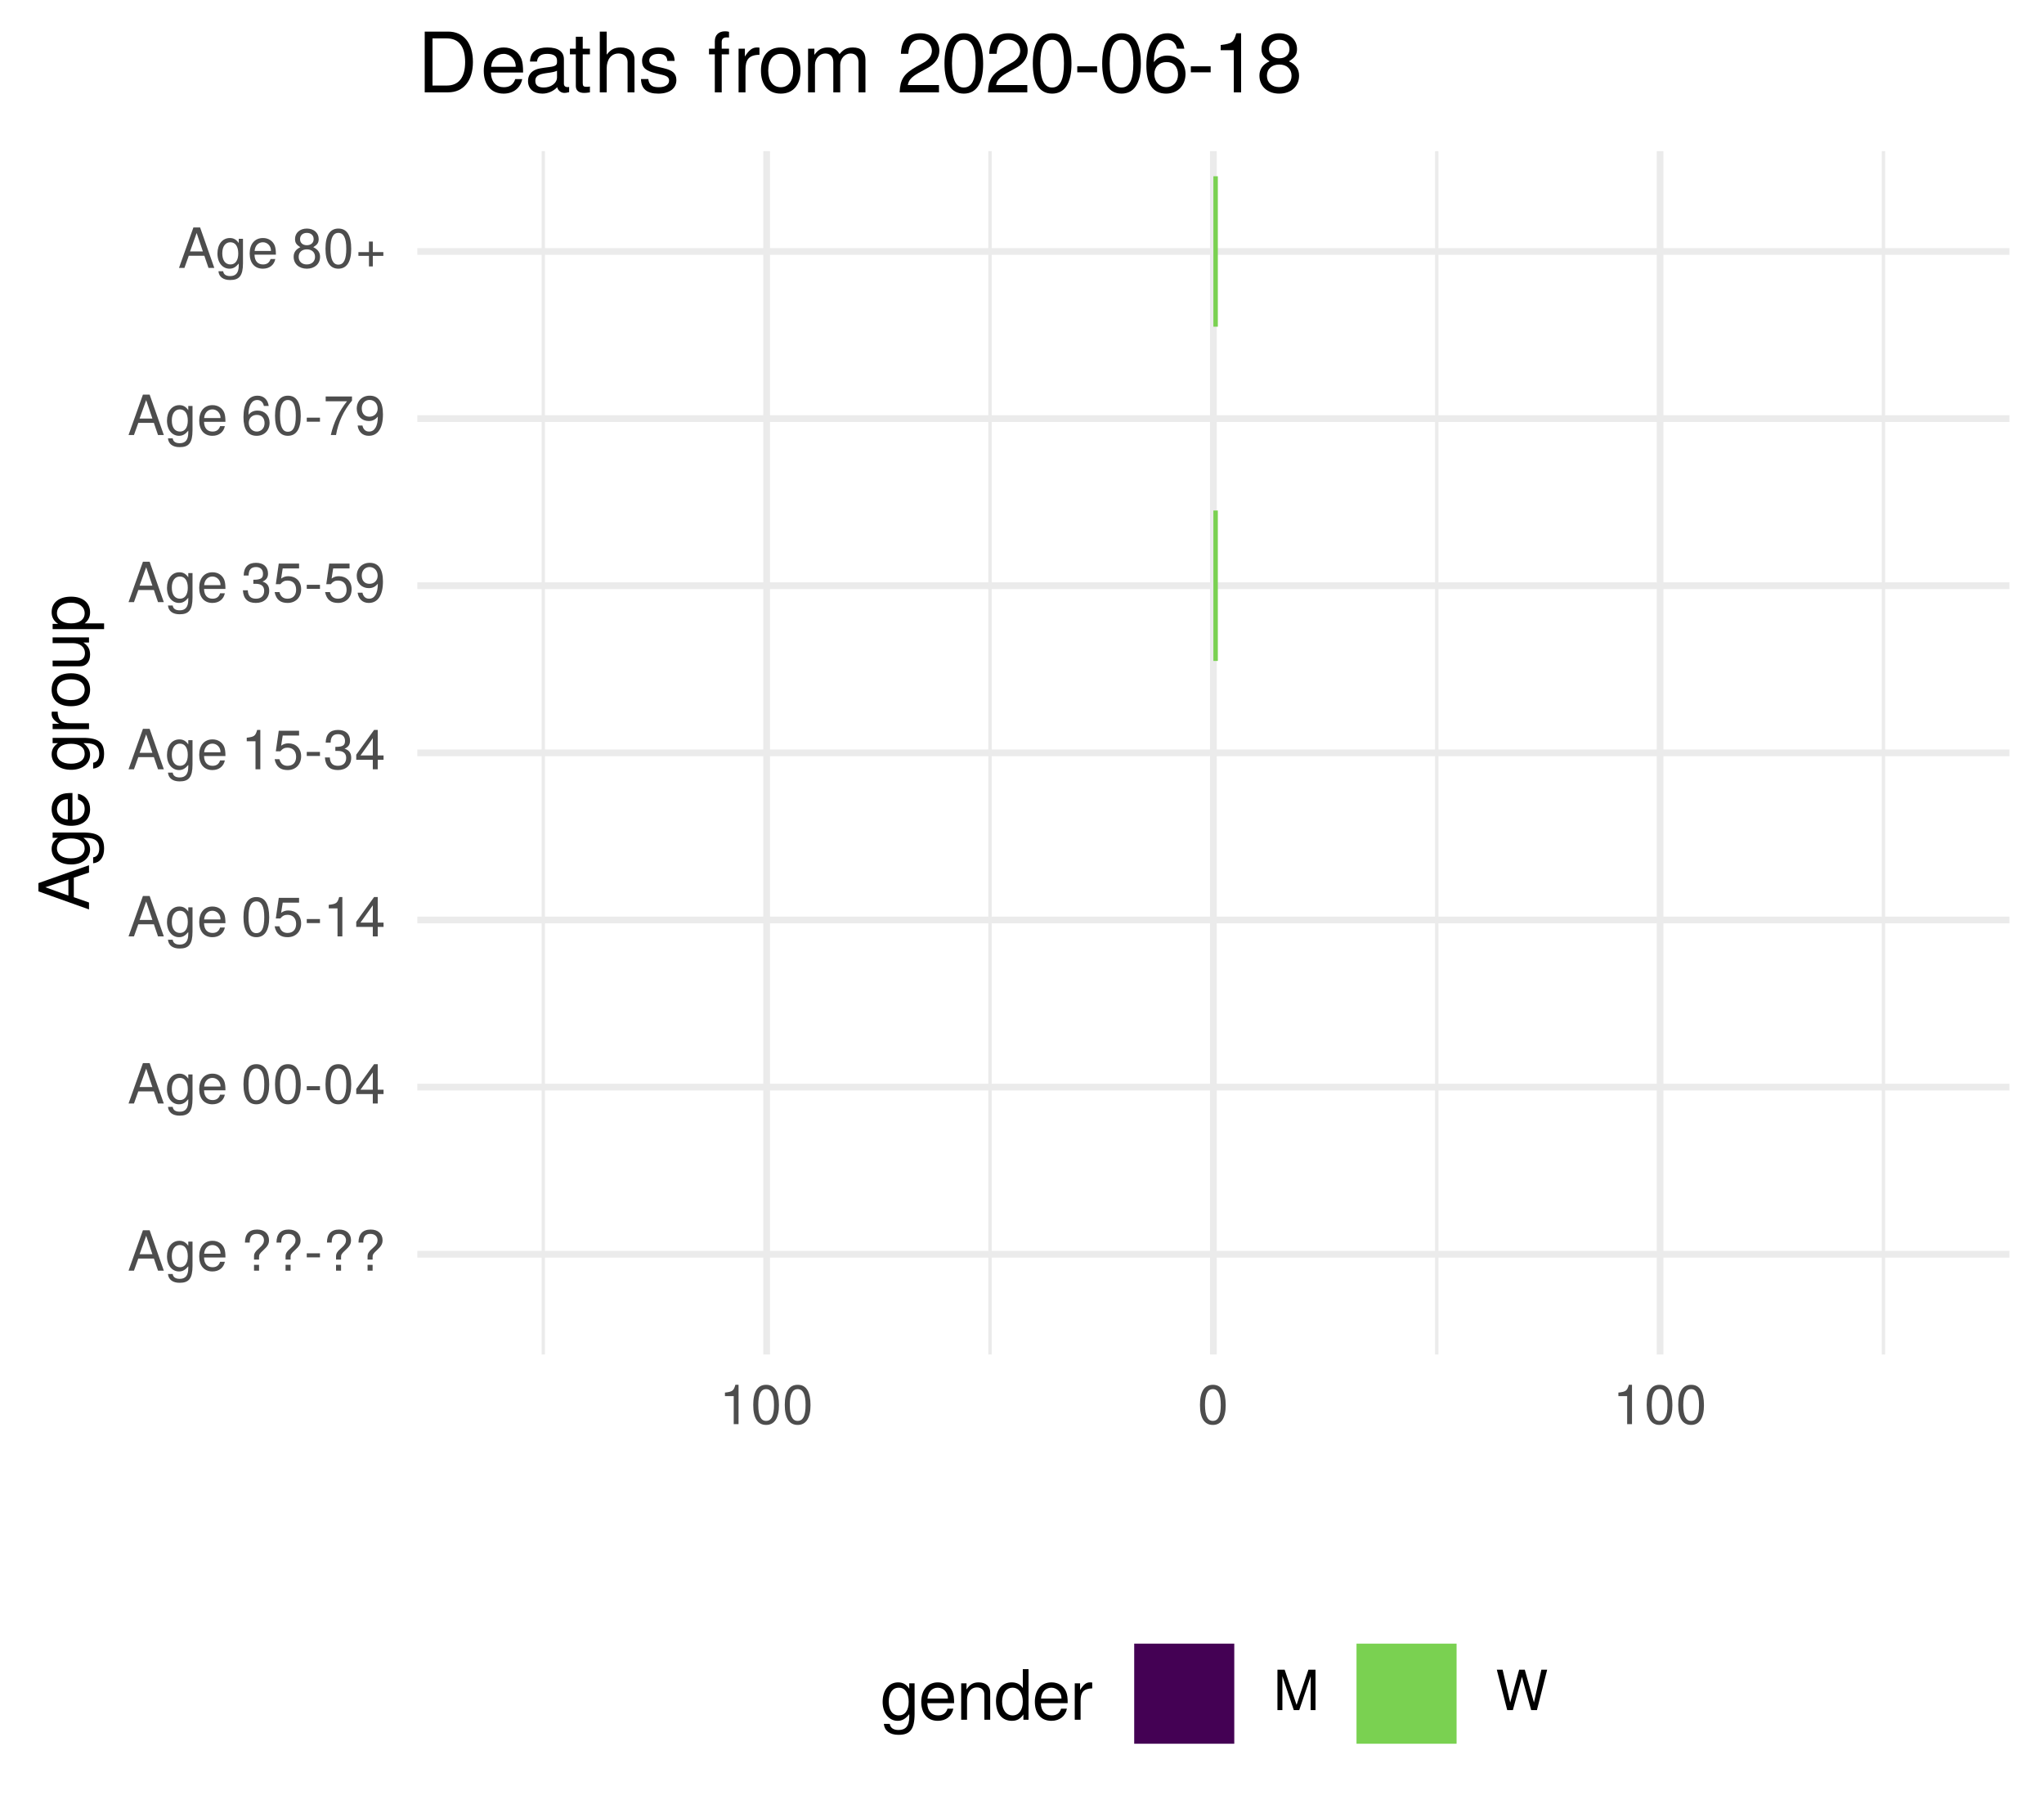
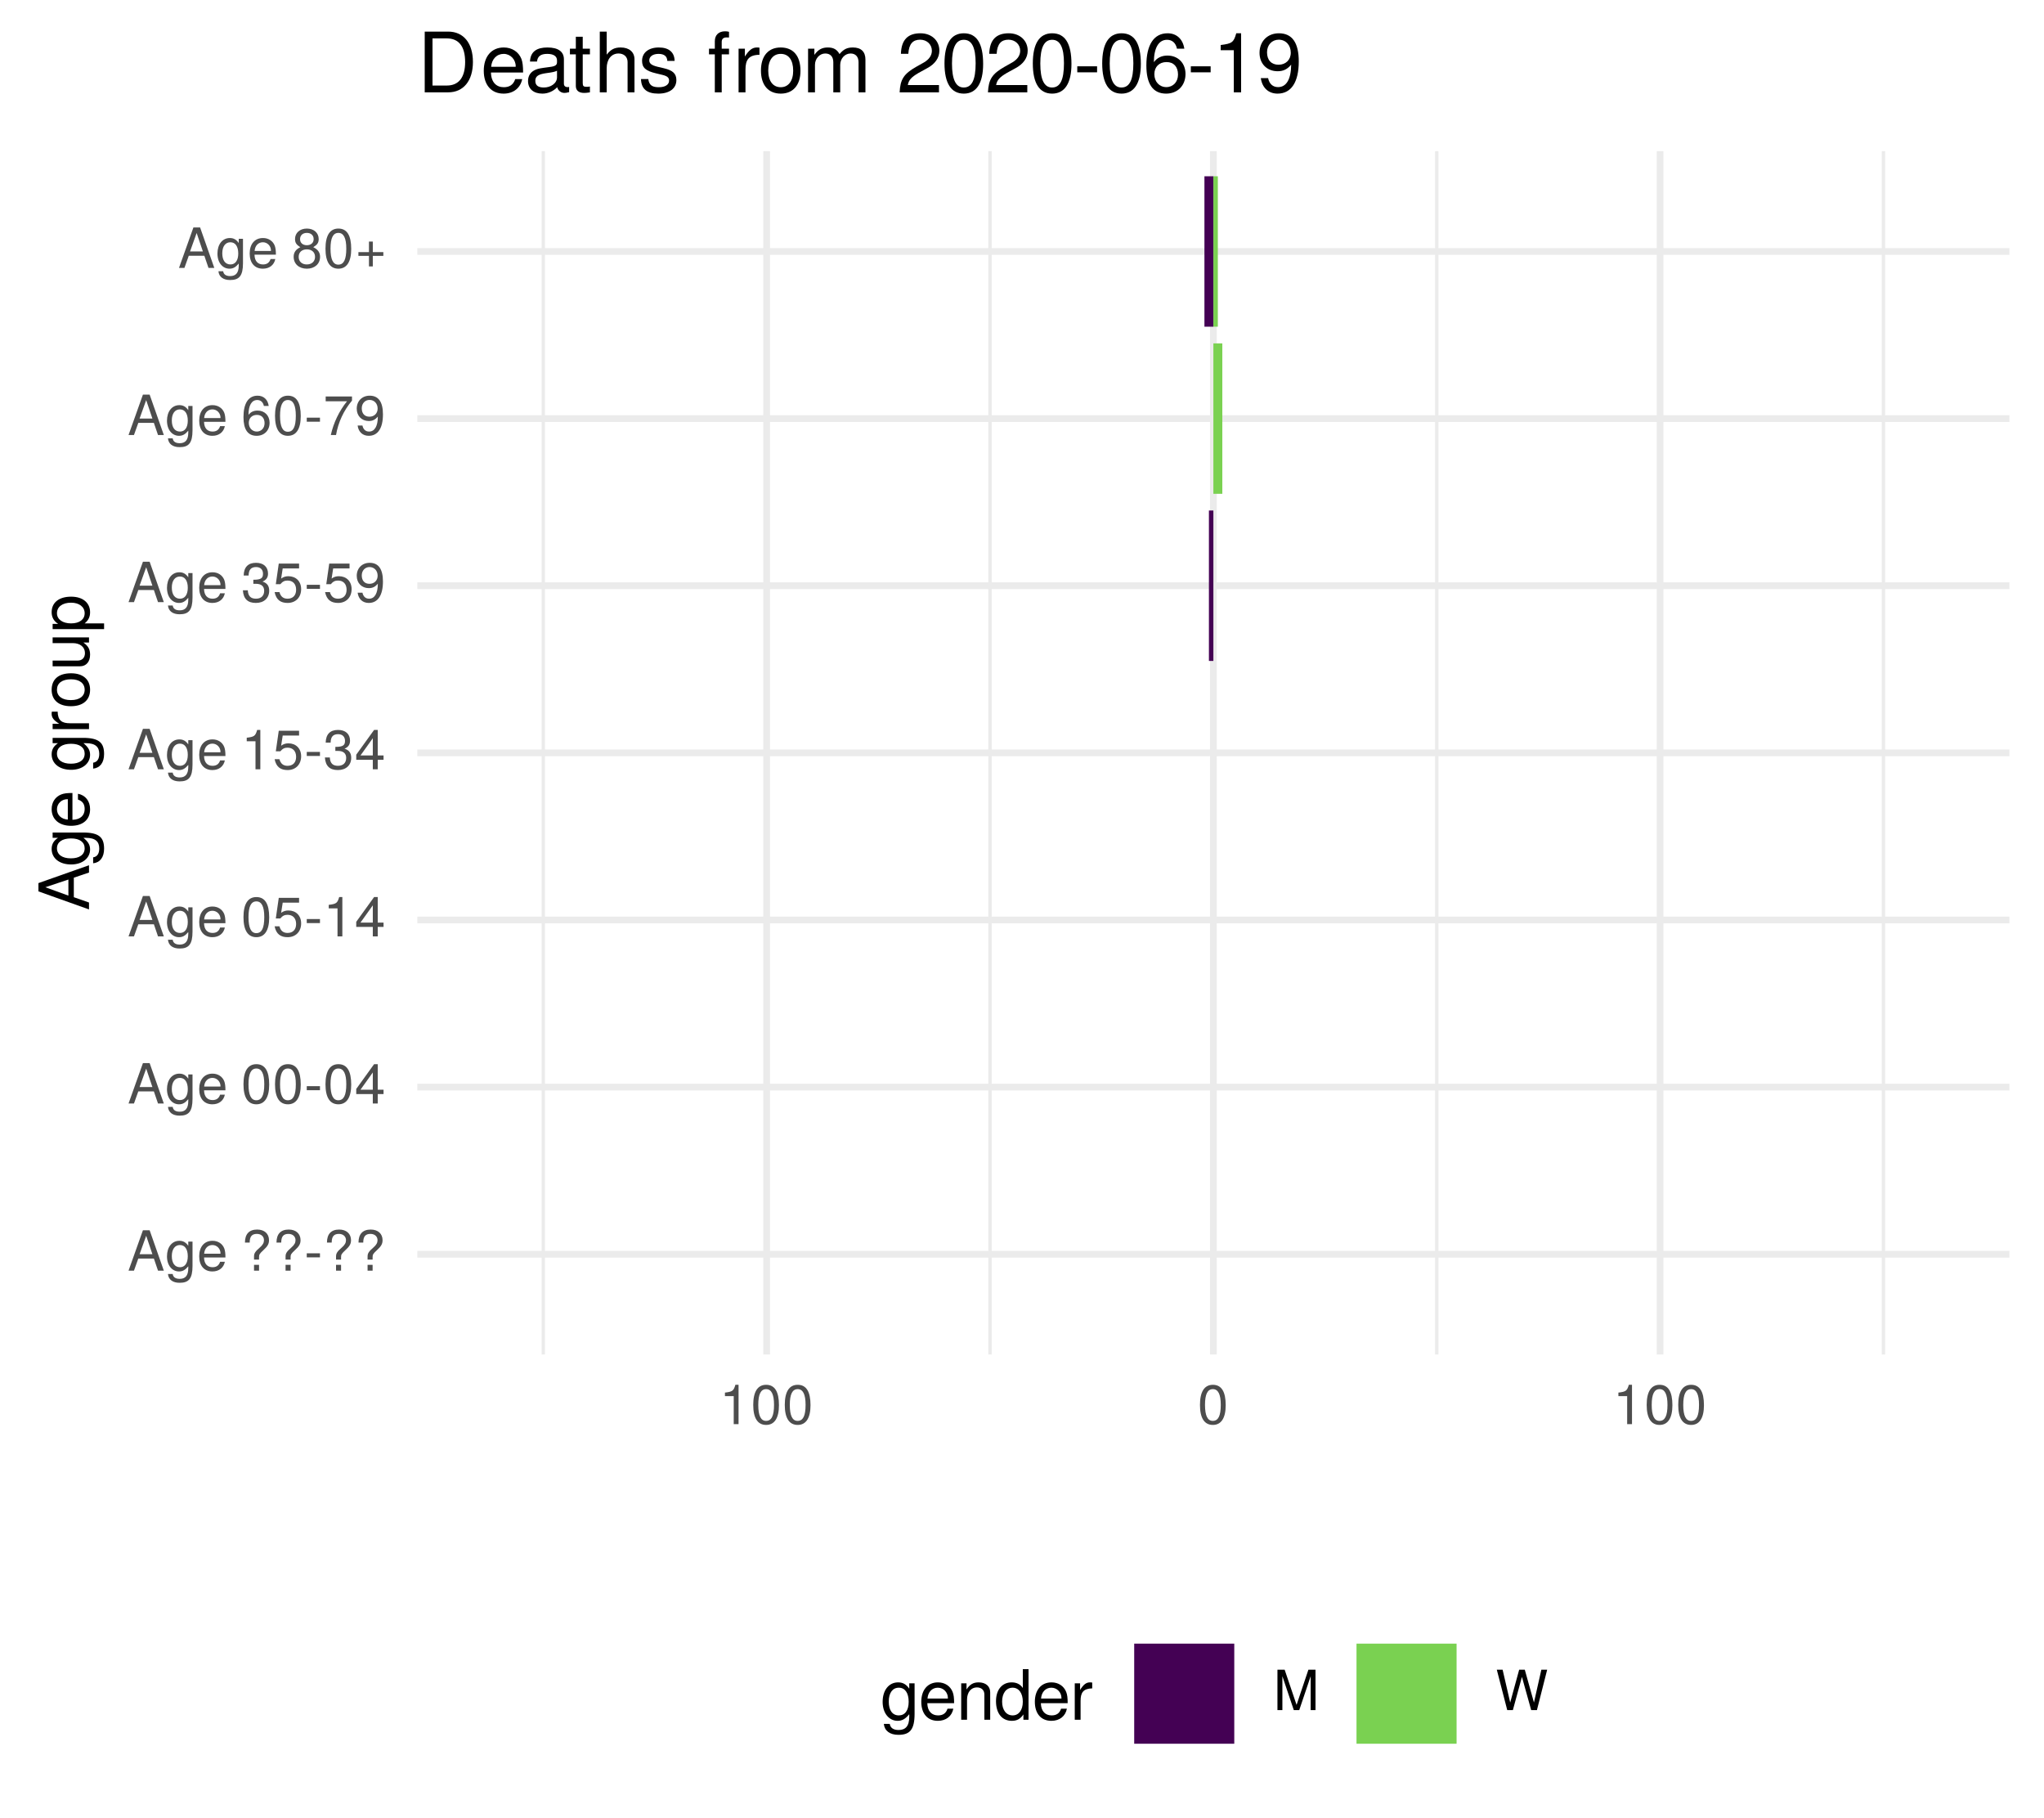
<svg xmlns="http://www.w3.org/2000/svg" xmlns:xlink="http://www.w3.org/1999/xlink" width="324pt" height="288pt" viewBox="0 0 324 288" version="1.1">
  <defs>
    <g>
      <symbol overflow="visible" id="glyph0-0">
        <path style="stroke:none;" d="" />
      </symbol>
      <symbol overflow="visible" id="glyph0-1">
        <path style="stroke:none;" d="M 5.75 0 L 3.5 -6.406 L 2.438 -6.406 L 0.156 0 L 1.016 0 L 1.703 -1.922 L 4.172 -1.922 L 4.828 0 Z M 3.938 -2.609 L 1.906 -2.609 L 2.953 -5.531 Z M 3.938 -2.609 " />
      </symbol>
      <symbol overflow="visible" id="glyph0-2">
        <path style="stroke:none;" d="M 4.297 -0.75 L 4.297 -4.609 L 3.625 -4.609 L 3.625 -3.938 C 3.25 -4.484 2.812 -4.734 2.219 -4.734 C 1.047 -4.734 0.25 -3.75 0.25 -2.266 C 0.25 -0.812 1.078 0.125 2.156 0.125 C 2.734 0.125 3.141 -0.109 3.625 -0.688 L 3.625 -0.391 C 3.625 0.828 3.125 1.297 2.266 1.297 C 1.688 1.297 1.234 1.094 1.156 0.531 L 0.406 0.531 C 0.484 1.406 1.156 1.922 2.25 1.922 C 3.688 1.922 4.297 1.281 4.297 -0.75 Z M 3.547 -2.281 C 3.547 -1.172 3.078 -0.547 2.312 -0.547 C 1.5 -0.547 1.016 -1.188 1.016 -2.312 C 1.016 -3.406 1.516 -4.062 2.297 -4.062 C 3.094 -4.062 3.547 -3.391 3.547 -2.281 Z M 3.547 -2.281 " />
      </symbol>
      <symbol overflow="visible" id="glyph0-3">
        <path style="stroke:none;" d="M 4.516 -2.094 C 4.516 -2.766 4.453 -3.188 4.328 -3.531 C 4.031 -4.281 3.328 -4.734 2.469 -4.734 C 1.172 -4.734 0.359 -3.797 0.359 -2.281 C 0.359 -0.766 1.156 0.125 2.453 0.125 C 3.5 0.125 4.234 -0.469 4.422 -1.406 L 3.672 -1.406 C 3.469 -0.797 3.062 -0.547 2.469 -0.547 C 1.703 -0.547 1.141 -1.031 1.125 -2.094 Z M 3.734 -2.75 C 3.734 -2.75 3.734 -2.703 3.719 -2.688 L 1.141 -2.688 C 1.203 -3.516 1.719 -4.062 2.453 -4.062 C 3.172 -4.062 3.734 -3.469 3.734 -2.75 Z M 3.734 -2.75 " />
      </symbol>
      <symbol overflow="visible" id="glyph0-4">
        <path style="stroke:none;" d="" />
      </symbol>
      <symbol overflow="visible" id="glyph0-5">
        <path style="stroke:none;" d="M 4.422 -4.828 C 4.422 -5.859 3.688 -6.516 2.547 -6.516 C 1.281 -6.516 0.609 -5.812 0.609 -4.453 L 1.359 -4.453 C 1.359 -5.422 1.719 -5.828 2.5 -5.828 C 3.172 -5.828 3.625 -5.422 3.625 -4.828 C 3.625 -4.422 3.438 -4.078 2.969 -3.672 C 2.453 -3.203 2.453 -3.203 2.297 -3 C 2.109 -2.75 2.047 -2.547 2.047 -2.234 L 2.047 -1.75 L 2.844 -1.75 L 2.844 -2.156 C 2.844 -2.547 2.938 -2.703 3.531 -3.25 C 4.203 -3.859 4.422 -4.25 4.422 -4.828 Z M 2.844 0 L 2.844 -0.922 L 2.047 -0.922 L 2.047 0 Z M 2.844 0 " />
      </symbol>
      <symbol overflow="visible" id="glyph0-6">
        <path style="stroke:none;" d="M 2.5 -2.109 L 2.5 -2.75 L 0.406 -2.75 L 0.406 -2.109 Z M 2.5 -2.109 " />
      </symbol>
      <symbol overflow="visible" id="glyph0-7">
        <path style="stroke:none;" d="M 4.453 -3 C 4.453 -5.156 3.781 -6.234 2.422 -6.234 C 1.078 -6.234 0.375 -5.141 0.375 -3.047 C 0.375 -0.953 1.078 0.125 2.422 0.125 C 3.734 0.125 4.453 -0.953 4.453 -3 Z M 3.672 -3.062 C 3.672 -1.297 3.266 -0.516 2.406 -0.516 C 1.578 -0.516 1.172 -1.344 1.172 -3.047 C 1.172 -4.75 1.578 -5.547 2.422 -5.547 C 3.25 -5.547 3.672 -4.734 3.672 -3.062 Z M 3.672 -3.062 " />
      </symbol>
      <symbol overflow="visible" id="glyph0-8">
        <path style="stroke:none;" d="M 4.578 -1.5 L 4.578 -2.188 L 3.656 -2.188 L 3.656 -6.234 L 3.078 -6.234 L 0.25 -2.312 L 0.25 -1.5 L 2.875 -1.5 L 2.875 0 L 3.656 0 L 3.656 -1.5 Z M 2.875 -2.188 L 0.922 -2.188 L 2.875 -4.922 Z M 2.875 -2.188 " />
      </symbol>
      <symbol overflow="visible" id="glyph0-9">
        <path style="stroke:none;" d="M 4.516 -2.062 C 4.516 -3.297 3.688 -4.109 2.5 -4.109 C 2.062 -4.109 1.703 -4 1.344 -3.734 L 1.594 -5.344 L 4.188 -5.344 L 4.188 -6.109 L 0.969 -6.109 L 0.5 -2.844 L 1.219 -2.844 C 1.578 -3.266 1.875 -3.422 2.359 -3.422 C 3.188 -3.422 3.719 -2.891 3.719 -1.969 C 3.719 -1.062 3.203 -0.547 2.359 -0.547 C 1.688 -0.547 1.266 -0.891 1.078 -1.594 L 0.312 -1.594 C 0.562 -0.359 1.266 0.125 2.375 0.125 C 3.641 0.125 4.516 -0.75 4.516 -2.062 Z M 4.516 -2.062 " />
      </symbol>
      <symbol overflow="visible" id="glyph0-10">
        <path style="stroke:none;" d="M 3.047 0 L 3.047 -6.234 L 2.547 -6.234 C 2.266 -5.281 2.094 -5.141 0.891 -5 L 0.891 -4.438 L 2.281 -4.438 L 2.281 0 Z M 3.047 0 " />
      </symbol>
      <symbol overflow="visible" id="glyph0-11">
        <path style="stroke:none;" d="M 4.453 -1.812 C 4.453 -2.562 4.141 -3.016 3.391 -3.266 C 3.969 -3.5 4.266 -3.891 4.266 -4.516 C 4.266 -5.594 3.547 -6.234 2.359 -6.234 C 1.109 -6.234 0.438 -5.547 0.406 -4.219 L 1.188 -4.219 C 1.203 -5.141 1.578 -5.562 2.375 -5.562 C 3.062 -5.562 3.469 -5.156 3.469 -4.5 C 3.469 -3.828 3.188 -3.547 1.938 -3.547 L 1.938 -2.906 L 2.359 -2.906 C 3.219 -2.906 3.656 -2.5 3.656 -1.797 C 3.656 -1.016 3.172 -0.547 2.359 -0.547 C 1.516 -0.547 1.109 -0.969 1.062 -1.875 L 0.281 -1.875 C 0.375 -0.5 1.062 0.125 2.344 0.125 C 3.625 0.125 4.453 -0.641 4.453 -1.812 Z M 4.453 -1.812 " />
      </symbol>
      <symbol overflow="visible" id="glyph0-12">
        <path style="stroke:none;" d="M 4.484 -3.266 C 4.484 -5.219 3.797 -6.234 2.375 -6.234 C 1.188 -6.234 0.328 -5.391 0.328 -4.172 C 0.328 -3.016 1.125 -2.219 2.25 -2.219 C 2.844 -2.219 3.266 -2.438 3.672 -2.922 C 3.672 -1.406 3.172 -0.547 2.281 -0.547 C 1.734 -0.547 1.359 -0.891 1.234 -1.5 L 0.469 -1.5 C 0.609 -0.469 1.281 0.125 2.234 0.125 C 3.688 0.125 4.484 -1.109 4.484 -3.266 Z M 3.641 -4.188 C 3.641 -3.422 3.094 -2.906 2.344 -2.906 C 1.594 -2.906 1.125 -3.391 1.125 -4.234 C 1.125 -5.016 1.656 -5.562 2.359 -5.562 C 3.094 -5.562 3.641 -5 3.641 -4.188 Z M 3.641 -4.188 " />
      </symbol>
      <symbol overflow="visible" id="glyph0-13">
        <path style="stroke:none;" d="M 4.516 -1.938 C 4.516 -3.094 3.719 -3.875 2.609 -3.875 C 1.984 -3.875 1.5 -3.641 1.172 -3.188 C 1.172 -4.703 1.672 -5.547 2.562 -5.547 C 3.109 -5.547 3.484 -5.203 3.609 -4.609 L 4.375 -4.609 C 4.234 -5.625 3.562 -6.234 2.609 -6.234 C 1.156 -6.234 0.375 -5.016 0.375 -2.844 C 0.375 -0.891 1.047 0.125 2.469 0.125 C 3.656 0.125 4.516 -0.719 4.516 -1.938 Z M 3.719 -1.875 C 3.719 -1.094 3.188 -0.547 2.484 -0.547 C 1.766 -0.547 1.219 -1.125 1.219 -1.922 C 1.219 -2.688 1.734 -3.188 2.5 -3.188 C 3.25 -3.188 3.719 -2.703 3.719 -1.875 Z M 3.719 -1.875 " />
      </symbol>
      <symbol overflow="visible" id="glyph0-14">
        <path style="stroke:none;" d="M 4.578 -5.453 L 4.578 -6.109 L 0.406 -6.109 L 0.406 -5.344 L 3.781 -5.344 C 2.531 -3.781 1.656 -1.953 1.219 0 L 2.047 0 C 2.391 -2.016 3.266 -3.891 4.578 -5.453 Z M 4.578 -5.453 " />
      </symbol>
      <symbol overflow="visible" id="glyph0-15">
        <path style="stroke:none;" d="M 4.516 -1.766 C 4.516 -2.453 4.156 -2.938 3.438 -3.281 C 4.078 -3.672 4.297 -3.984 4.297 -4.578 C 4.297 -5.547 3.531 -6.234 2.422 -6.234 C 1.312 -6.234 0.547 -5.547 0.547 -4.578 C 0.547 -4 0.75 -3.672 1.391 -3.281 C 0.672 -2.938 0.328 -2.453 0.328 -1.766 C 0.328 -0.625 1.188 0.125 2.422 0.125 C 3.656 0.125 4.516 -0.625 4.516 -1.766 Z M 3.5 -4.562 C 3.5 -3.969 3.062 -3.594 2.422 -3.594 C 1.766 -3.594 1.344 -3.969 1.344 -4.562 C 1.344 -5.156 1.766 -5.547 2.422 -5.547 C 3.078 -5.547 3.5 -5.156 3.5 -4.562 Z M 3.719 -1.75 C 3.719 -1.016 3.188 -0.547 2.406 -0.547 C 1.641 -0.547 1.125 -1.016 1.125 -1.75 C 1.125 -2.484 1.641 -2.938 2.422 -2.938 C 3.188 -2.938 3.719 -2.484 3.719 -1.75 Z M 3.719 -1.75 " />
      </symbol>
      <symbol overflow="visible" id="glyph0-16">
        <path style="stroke:none;" d="M 4.547 -1.906 L 4.547 -2.5 L 2.875 -2.5 L 2.875 -4.172 L 2.266 -4.172 L 2.266 -2.5 L 0.594 -2.5 L 0.594 -1.906 L 2.266 -1.906 L 2.266 -0.234 L 2.875 -0.234 L 2.875 -1.906 Z M 4.547 -1.906 " />
      </symbol>
      <symbol overflow="visible" id="glyph0-17">
        <path style="stroke:none;" d="M 6.688 0 L 6.688 -6.406 L 5.562 -6.406 L 3.688 -0.828 L 1.797 -6.406 L 0.656 -6.406 L 0.656 0 L 1.438 0 L 1.438 -5.375 L 3.25 0 L 4.109 0 L 5.922 -5.375 L 5.922 0 Z M 6.688 0 " />
      </symbol>
      <symbol overflow="visible" id="glyph0-18">
        <path style="stroke:none;" d="M 8.172 -6.406 L 7.25 -6.406 L 6.078 -1.203 L 4.625 -6.406 L 3.734 -6.406 L 2.312 -1.203 L 1.109 -6.406 L 0.188 -6.406 L 1.844 0 L 2.734 0 L 4.172 -5.266 L 5.641 0 L 6.547 0 Z M 8.172 -6.406 " />
      </symbol>
      <symbol overflow="visible" id="glyph1-0">
        <path style="stroke:none;" d="" />
      </symbol>
      <symbol overflow="visible" id="glyph1-1">
        <path style="stroke:none;" d="M 0 -7.188 L -8.016 -4.359 L -8.016 -3.047 L 0 -0.188 L 0 -1.281 L -2.406 -2.125 L -2.406 -5.219 L 0 -6.031 Z M -3.266 -4.922 L -3.266 -2.375 L -6.922 -3.703 Z M -3.266 -4.922 " />
      </symbol>
      <symbol overflow="visible" id="glyph1-2">
        <path style="stroke:none;" d="M -0.953 -5.375 L -5.766 -5.375 L -5.766 -4.531 L -4.922 -4.531 C -5.609 -4.062 -5.922 -3.516 -5.922 -2.766 C -5.922 -1.312 -4.703 -0.312 -2.828 -0.312 C -1.016 -0.312 0.172 -1.344 0.172 -2.688 C 0.172 -3.422 -0.141 -3.922 -0.875 -4.531 L -0.484 -4.531 C 1.047 -4.531 1.625 -3.906 1.625 -2.844 C 1.625 -2.109 1.359 -1.547 0.656 -1.438 L 0.656 -0.5 C 1.75 -0.609 2.391 -1.453 2.391 -2.812 C 2.391 -4.609 1.594 -5.375 -0.953 -5.375 Z M -2.844 -4.438 C -1.469 -4.438 -0.688 -3.844 -0.688 -2.875 C -0.688 -1.875 -1.484 -1.281 -2.875 -1.281 C -4.266 -1.281 -5.078 -1.891 -5.078 -2.875 C -5.078 -3.859 -4.25 -4.438 -2.844 -4.438 Z M -2.844 -4.438 " />
      </symbol>
      <symbol overflow="visible" id="glyph1-3">
        <path style="stroke:none;" d="M -2.625 -5.641 C -3.453 -5.641 -3.984 -5.578 -4.406 -5.406 C -5.359 -5.031 -5.922 -4.156 -5.922 -3.078 C -5.922 -1.469 -4.734 -0.438 -2.844 -0.438 C -0.953 -0.438 0.172 -1.438 0.172 -3.062 C 0.172 -4.375 -0.578 -5.297 -1.75 -5.516 L -1.75 -4.594 C -0.984 -4.344 -0.688 -3.828 -0.688 -3.094 C -0.688 -2.141 -1.297 -1.422 -2.625 -1.391 Z M -3.438 -4.656 C -3.438 -4.656 -3.391 -4.656 -3.359 -4.656 L -3.359 -1.422 C -4.391 -1.5 -5.078 -2.141 -5.078 -3.062 C -5.078 -3.969 -4.328 -4.656 -3.438 -4.656 Z M -3.438 -4.656 " />
      </symbol>
      <symbol overflow="visible" id="glyph1-4">
        <path style="stroke:none;" d="" />
      </symbol>
      <symbol overflow="visible" id="glyph1-5">
        <path style="stroke:none;" d="M -4.969 -3.531 L -5.891 -3.531 C -5.922 -3.375 -5.922 -3.297 -5.922 -3.172 C -5.922 -2.578 -5.578 -2.141 -4.719 -1.609 L -5.766 -1.609 L -5.766 -0.766 L 0 -0.766 L 0 -1.688 L -2.984 -1.688 C -4.297 -1.688 -4.938 -2.109 -4.969 -3.531 Z M -4.969 -3.531 " />
      </symbol>
      <symbol overflow="visible" id="glyph1-6">
        <path style="stroke:none;" d="M -2.844 -5.609 C -4.828 -5.609 -5.922 -4.656 -5.922 -2.984 C -5.922 -1.375 -4.812 -0.391 -2.875 -0.391 C -0.953 -0.391 0.172 -1.359 0.172 -3 C 0.172 -4.625 -0.953 -5.609 -2.844 -5.609 Z M -2.844 -4.656 C -1.5 -4.656 -0.688 -4.016 -0.688 -3 C -0.688 -1.984 -1.484 -1.359 -2.875 -1.359 C -4.266 -1.359 -5.078 -1.984 -5.078 -3 C -5.078 -4.031 -4.281 -4.656 -2.844 -4.656 Z M -2.844 -4.656 " />
      </symbol>
      <symbol overflow="visible" id="glyph1-7">
        <path style="stroke:none;" d="M 0 -5.297 L -5.766 -5.297 L -5.766 -4.391 L -2.578 -4.391 C -1.406 -4.391 -0.641 -3.766 -0.641 -2.812 C -0.641 -2.094 -1.078 -1.625 -1.766 -1.625 L -5.766 -1.625 L -5.766 -0.719 L -1.406 -0.719 C -0.453 -0.719 0.172 -1.438 0.172 -2.547 C 0.172 -3.406 -0.125 -3.938 -0.891 -4.484 L 0 -4.484 Z M 0 -5.297 " />
      </symbol>
      <symbol overflow="visible" id="glyph1-8">
        <path style="stroke:none;" d="M -2.828 -5.75 C -4.766 -5.75 -5.922 -4.812 -5.922 -3.281 C -5.922 -2.5 -5.578 -1.875 -4.891 -1.438 L -5.766 -1.438 L -5.766 -0.609 L 2.391 -0.609 L 2.391 -1.516 L -0.688 -1.516 C -0.094 -2 0.172 -2.547 0.172 -3.281 C 0.172 -4.781 -0.984 -5.75 -2.828 -5.75 Z M -2.844 -4.797 C -1.547 -4.797 -0.688 -4.125 -0.688 -3.125 C -0.688 -2.156 -1.484 -1.516 -2.844 -1.516 C -4.188 -1.516 -5.078 -2.156 -5.078 -3.125 C -5.078 -4.141 -4.219 -4.797 -2.844 -4.797 Z M -2.844 -4.797 " />
      </symbol>
      <symbol overflow="visible" id="glyph2-0">
        <path style="stroke:none;" d="" />
      </symbol>
      <symbol overflow="visible" id="glyph2-1">
        <path style="stroke:none;" d="M 5.375 -0.953 L 5.375 -5.766 L 4.531 -5.766 L 4.531 -4.922 C 4.062 -5.609 3.516 -5.922 2.766 -5.922 C 1.312 -5.922 0.312 -4.703 0.312 -2.828 C 0.312 -1.016 1.344 0.172 2.688 0.172 C 3.422 0.172 3.922 -0.141 4.531 -0.875 L 4.531 -0.484 C 4.531 1.047 3.906 1.625 2.844 1.625 C 2.109 1.625 1.547 1.359 1.438 0.656 L 0.5 0.656 C 0.609 1.75 1.453 2.391 2.812 2.391 C 4.609 2.391 5.375 1.594 5.375 -0.953 Z M 4.438 -2.844 C 4.438 -1.469 3.844 -0.688 2.875 -0.688 C 1.875 -0.688 1.281 -1.484 1.281 -2.875 C 1.281 -4.266 1.891 -5.078 2.875 -5.078 C 3.859 -5.078 4.438 -4.25 4.438 -2.844 Z M 4.438 -2.844 " />
      </symbol>
      <symbol overflow="visible" id="glyph2-2">
        <path style="stroke:none;" d="M 5.641 -2.625 C 5.641 -3.453 5.578 -3.984 5.406 -4.406 C 5.031 -5.359 4.156 -5.922 3.078 -5.922 C 1.469 -5.922 0.438 -4.734 0.438 -2.844 C 0.438 -0.953 1.438 0.172 3.062 0.172 C 4.375 0.172 5.297 -0.578 5.516 -1.75 L 4.594 -1.75 C 4.344 -0.984 3.828 -0.688 3.094 -0.688 C 2.141 -0.688 1.422 -1.297 1.391 -2.625 Z M 4.656 -3.438 C 4.656 -3.438 4.656 -3.391 4.656 -3.359 L 1.422 -3.359 C 1.5 -4.391 2.141 -5.078 3.062 -5.078 C 3.969 -5.078 4.656 -4.328 4.656 -3.438 Z M 4.656 -3.438 " />
      </symbol>
      <symbol overflow="visible" id="glyph2-3">
        <path style="stroke:none;" d="M 5.359 0 L 5.359 -4.359 C 5.359 -5.312 4.641 -5.922 3.531 -5.922 C 2.672 -5.922 2.125 -5.594 1.609 -4.797 L 1.609 -5.766 L 0.766 -5.766 L 0.766 0 L 1.688 0 L 1.688 -3.172 C 1.688 -4.359 2.328 -5.125 3.25 -5.125 C 3.984 -5.125 4.438 -4.688 4.438 -4 L 4.438 0 Z M 5.359 0 " />
      </symbol>
      <symbol overflow="visible" id="glyph2-4">
        <path style="stroke:none;" d="M 5.438 0 L 5.438 -8.016 L 4.531 -8.016 L 4.531 -5.031 C 4.141 -5.625 3.531 -5.922 2.766 -5.922 C 1.266 -5.922 0.281 -4.781 0.281 -2.938 C 0.281 -0.984 1.25 0.172 2.797 0.172 C 3.594 0.172 4.141 -0.125 4.625 -0.844 L 4.625 0 Z M 4.531 -2.859 C 4.531 -1.531 3.891 -0.688 2.922 -0.688 C 1.906 -0.688 1.25 -1.547 1.25 -2.875 C 1.25 -4.219 1.906 -5.078 2.922 -5.078 C 3.906 -5.078 4.531 -4.188 4.531 -2.859 Z M 4.531 -2.859 " />
      </symbol>
      <symbol overflow="visible" id="glyph2-5">
        <path style="stroke:none;" d="M 3.531 -4.969 L 3.531 -5.891 C 3.375 -5.922 3.297 -5.922 3.172 -5.922 C 2.578 -5.922 2.141 -5.578 1.609 -4.719 L 1.609 -5.766 L 0.766 -5.766 L 0.766 0 L 1.688 0 L 1.688 -2.984 C 1.688 -4.297 2.109 -4.938 3.531 -4.969 Z M 3.531 -4.969 " />
      </symbol>
      <symbol overflow="visible" id="glyph3-0">
        <path style="stroke:none;" d="" />
      </symbol>
      <symbol overflow="visible" id="glyph3-1">
        <path style="stroke:none;" d="M 8.812 -4.812 C 8.812 -7.797 7.328 -9.625 4.891 -9.625 L 1.172 -9.625 L 1.172 0 L 4.891 0 C 7.312 0 8.812 -1.828 8.812 -4.812 Z M 7.578 -4.812 C 7.578 -2.375 6.578 -1.078 4.672 -1.078 L 2.406 -1.078 L 2.406 -8.547 L 4.672 -8.547 C 6.578 -8.547 7.578 -7.266 7.578 -4.812 Z M 7.578 -4.812 " />
      </symbol>
      <symbol overflow="visible" id="glyph3-2">
        <path style="stroke:none;" d="M 6.766 -3.141 C 6.766 -4.141 6.688 -4.781 6.5 -5.297 C 6.047 -6.438 4.984 -7.109 3.703 -7.109 C 1.766 -7.109 0.531 -5.688 0.531 -3.422 C 0.531 -1.156 1.734 0.203 3.672 0.203 C 5.25 0.203 6.344 -0.703 6.625 -2.094 L 5.516 -2.094 C 5.219 -1.188 4.594 -0.812 3.703 -0.812 C 2.562 -0.812 1.703 -1.562 1.672 -3.141 Z M 5.594 -4.125 C 5.594 -4.125 5.594 -4.062 5.578 -4.047 L 1.703 -4.047 C 1.797 -5.266 2.578 -6.094 3.688 -6.094 C 4.766 -6.094 5.594 -5.203 5.594 -4.125 Z M 5.594 -4.125 " />
      </symbol>
      <symbol overflow="visible" id="glyph3-3">
        <path style="stroke:none;" d="M 7.062 -0.031 L 7.062 -0.859 C 6.938 -0.828 6.891 -0.828 6.828 -0.828 C 6.438 -0.828 6.234 -1.031 6.234 -1.375 L 6.234 -5.234 C 6.234 -6.453 5.328 -7.109 3.625 -7.109 C 1.953 -7.109 0.922 -6.469 0.859 -4.875 L 1.969 -4.875 C 2.062 -5.719 2.562 -6.094 3.594 -6.094 C 4.578 -6.094 5.141 -5.734 5.141 -5.062 L 5.141 -4.781 C 5.141 -4.312 4.859 -4.125 3.984 -4.016 C 2.422 -3.812 2.188 -3.766 1.766 -3.594 C 0.969 -3.266 0.547 -2.641 0.547 -1.797 C 0.547 -0.547 1.422 0.203 2.828 0.203 C 3.703 0.203 4.562 -0.172 5.172 -0.812 C 5.297 -0.297 5.766 0.094 6.312 0.094 C 6.531 0.094 6.703 0.062 7.062 -0.031 Z M 5.141 -2.391 C 5.141 -1.406 4.125 -0.766 3.062 -0.766 C 2.203 -0.766 1.703 -1.062 1.703 -1.828 C 1.703 -2.547 2.188 -2.859 3.359 -3.031 C 4.531 -3.188 4.766 -3.25 5.141 -3.422 Z M 5.141 -2.391 " />
      </symbol>
      <symbol overflow="visible" id="glyph3-4">
        <path style="stroke:none;" d="M 3.359 0 L 3.359 -0.922 C 3.203 -0.891 3.031 -0.875 2.828 -0.875 C 2.344 -0.875 2.219 -1 2.219 -1.484 L 2.219 -6.016 L 3.359 -6.016 L 3.359 -6.922 L 2.219 -6.922 L 2.219 -8.812 L 1.125 -8.812 L 1.125 -6.922 L 0.188 -6.922 L 0.188 -6.016 L 1.125 -6.016 L 1.125 -1 C 1.125 -0.297 1.594 0.094 2.453 0.094 C 2.719 0.094 2.984 0.062 3.359 0 Z M 3.359 0 " />
      </symbol>
      <symbol overflow="visible" id="glyph3-5">
        <path style="stroke:none;" d="M 6.422 0 L 6.422 -5.234 C 6.422 -6.391 5.578 -7.109 4.234 -7.109 C 3.266 -7.109 2.672 -6.812 2.016 -5.969 L 2.016 -9.625 L 0.922 -9.625 L 0.922 0 L 2.016 0 L 2.016 -3.812 C 2.016 -5.234 2.766 -6.156 3.891 -6.156 C 4.672 -6.156 5.328 -5.703 5.328 -4.797 L 5.328 0 Z M 6.422 0 " />
      </symbol>
      <symbol overflow="visible" id="glyph3-6">
        <path style="stroke:none;" d="M 6.062 -1.938 C 6.062 -2.969 5.484 -3.484 4.109 -3.812 L 3.047 -4.062 C 2.156 -4.281 1.766 -4.562 1.766 -5.062 C 1.766 -5.688 2.344 -6.094 3.234 -6.094 C 4.125 -6.094 4.594 -5.719 4.625 -4.984 L 5.781 -4.984 C 5.766 -6.344 4.875 -7.109 3.281 -7.109 C 1.656 -7.109 0.625 -6.281 0.625 -5 C 0.625 -3.922 1.172 -3.406 2.812 -3.016 L 3.844 -2.766 C 4.609 -2.578 4.906 -2.344 4.906 -1.844 C 4.906 -1.203 4.266 -0.812 3.297 -0.812 C 2.312 -0.812 1.75 -1.062 1.609 -2.109 L 0.453 -2.109 C 0.5 -0.516 1.406 0.203 3.203 0.203 C 4.953 0.203 6.062 -0.609 6.062 -1.938 Z M 6.062 -1.938 " />
      </symbol>
      <symbol overflow="visible" id="glyph3-7">
        <path style="stroke:none;" d="" />
      </symbol>
      <symbol overflow="visible" id="glyph3-8">
        <path style="stroke:none;" d="M 3.406 -6.016 L 3.406 -6.922 L 2.25 -6.922 L 2.25 -8 C 2.25 -8.469 2.516 -8.703 3.031 -8.703 C 3.109 -8.703 3.156 -8.703 3.406 -8.688 L 3.406 -9.594 C 3.156 -9.656 3.016 -9.672 2.781 -9.672 C 1.766 -9.672 1.156 -9.078 1.156 -8.094 L 1.156 -6.922 L 0.234 -6.922 L 0.234 -6.016 L 1.156 -6.016 L 1.156 0 L 2.25 0 L 2.25 -6.016 Z M 3.406 -6.016 " />
      </symbol>
      <symbol overflow="visible" id="glyph3-9">
        <path style="stroke:none;" d="M 4.234 -5.953 L 4.234 -7.078 C 4.047 -7.109 3.969 -7.109 3.812 -7.109 C 3.109 -7.109 2.562 -6.688 1.922 -5.672 L 1.922 -6.922 L 0.922 -6.922 L 0.922 0 L 2.016 0 L 2.016 -3.594 C 2.016 -5.156 2.531 -5.922 4.234 -5.953 Z M 4.234 -5.953 " />
      </symbol>
      <symbol overflow="visible" id="glyph3-10">
        <path style="stroke:none;" d="M 6.734 -3.406 C 6.734 -5.797 5.578 -7.109 3.594 -7.109 C 1.656 -7.109 0.469 -5.781 0.469 -3.453 C 0.469 -1.141 1.641 0.203 3.609 0.203 C 5.547 0.203 6.734 -1.141 6.734 -3.406 Z M 5.578 -3.422 C 5.578 -1.797 4.812 -0.812 3.609 -0.812 C 2.375 -0.812 1.625 -1.781 1.625 -3.453 C 1.625 -5.125 2.375 -6.094 3.609 -6.094 C 4.844 -6.094 5.578 -5.141 5.578 -3.422 Z M 5.578 -3.422 " />
      </symbol>
      <symbol overflow="visible" id="glyph3-11">
        <path style="stroke:none;" d="M 10.031 0 L 10.031 -5.188 C 10.031 -6.438 9.344 -7.109 8.047 -7.109 C 7.125 -7.109 6.578 -6.844 5.922 -6.062 C 5.516 -6.797 4.969 -7.109 4.062 -7.109 C 3.141 -7.109 2.531 -6.766 1.938 -5.938 L 1.938 -6.922 L 0.938 -6.922 L 0.938 0 L 2.031 0 L 2.031 -4.344 C 2.031 -5.344 2.766 -6.156 3.656 -6.156 C 4.469 -6.156 4.938 -5.656 4.938 -4.766 L 4.938 0 L 6.031 0 L 6.031 -4.344 C 6.031 -5.344 6.766 -6.156 7.672 -6.156 C 8.469 -6.156 8.938 -5.641 8.938 -4.766 L 8.938 0 Z M 10.031 0 " />
      </symbol>
      <symbol overflow="visible" id="glyph3-12">
        <path style="stroke:none;" d="M 6.75 -6.609 C 6.75 -8.203 5.516 -9.359 3.75 -9.359 C 1.828 -9.359 0.719 -8.391 0.656 -6.109 L 1.828 -6.109 C 1.922 -7.688 2.562 -8.344 3.703 -8.344 C 4.766 -8.344 5.562 -7.594 5.562 -6.594 C 5.562 -5.844 5.125 -5.219 4.297 -4.734 L 3.078 -4.047 C 1.125 -2.938 0.547 -2.062 0.453 0 L 6.688 0 L 6.688 -1.156 L 1.75 -1.156 C 1.875 -1.922 2.297 -2.406 3.453 -3.078 L 4.766 -3.797 C 6.078 -4.484 6.75 -5.469 6.75 -6.609 Z M 6.75 -6.609 " />
      </symbol>
      <symbol overflow="visible" id="glyph3-13">
        <path style="stroke:none;" d="M 6.688 -4.5 C 6.688 -7.75 5.672 -9.359 3.625 -9.359 C 1.609 -9.359 0.562 -7.719 0.562 -4.578 C 0.562 -1.422 1.625 0.203 3.625 0.203 C 5.609 0.203 6.688 -1.422 6.688 -4.5 Z M 5.5 -4.609 C 5.5 -1.953 4.891 -0.766 3.609 -0.766 C 2.375 -0.766 1.75 -2 1.75 -4.562 C 1.75 -7.125 2.375 -8.328 3.625 -8.328 C 4.891 -8.328 5.5 -7.109 5.5 -4.609 Z M 5.5 -4.609 " />
      </symbol>
      <symbol overflow="visible" id="glyph3-14">
        <path style="stroke:none;" d="M 3.75 -3.172 L 3.75 -4.125 L 0.609 -4.125 L 0.609 -3.172 Z M 3.75 -3.172 " />
      </symbol>
      <symbol overflow="visible" id="glyph3-15">
        <path style="stroke:none;" d="M 6.766 -2.906 C 6.766 -4.641 5.578 -5.828 3.906 -5.828 C 2.984 -5.828 2.25 -5.469 1.75 -4.781 C 1.766 -7.062 2.516 -8.328 3.844 -8.328 C 4.656 -8.328 5.234 -7.812 5.406 -6.922 L 6.578 -6.922 C 6.344 -8.453 5.344 -9.359 3.922 -9.359 C 1.75 -9.359 0.562 -7.531 0.562 -4.266 C 0.562 -1.344 1.578 0.203 3.703 0.203 C 5.5 0.203 6.766 -1.062 6.766 -2.906 Z M 5.578 -2.812 C 5.578 -1.641 4.797 -0.828 3.719 -0.828 C 2.641 -0.828 1.828 -1.672 1.828 -2.875 C 1.828 -4.047 2.609 -4.797 3.766 -4.797 C 4.891 -4.797 5.578 -4.062 5.578 -2.812 Z M 5.578 -2.812 " />
      </symbol>
      <symbol overflow="visible" id="glyph3-16">
        <path style="stroke:none;" d="M 4.578 0 L 4.578 -9.359 L 3.812 -9.359 C 3.406 -7.922 3.141 -7.719 1.344 -7.5 L 1.344 -6.672 L 3.422 -6.672 L 3.422 0 Z M 4.578 0 " />
      </symbol>
      <symbol overflow="visible" id="glyph3-17">
-         <path style="stroke:none;" d="M 6.766 -2.641 C 6.766 -3.688 6.25 -4.406 5.156 -4.922 C 6.125 -5.5 6.438 -5.984 6.438 -6.859 C 6.438 -8.328 5.297 -9.359 3.625 -9.359 C 1.984 -9.359 0.812 -8.328 0.812 -6.859 C 0.812 -6 1.141 -5.516 2.094 -4.922 C 1.016 -4.406 0.484 -3.688 0.484 -2.656 C 0.484 -0.938 1.781 0.203 3.625 0.203 C 5.484 0.203 6.766 -0.938 6.766 -2.641 Z M 5.25 -6.844 C 5.25 -5.969 4.609 -5.391 3.625 -5.391 C 2.656 -5.391 2 -5.969 2 -6.859 C 2 -7.75 2.656 -8.328 3.625 -8.328 C 4.625 -8.328 5.25 -7.75 5.25 -6.844 Z M 5.578 -2.625 C 5.578 -1.516 4.797 -0.828 3.609 -0.828 C 2.469 -0.828 1.672 -1.531 1.672 -2.625 C 1.672 -3.719 2.469 -4.406 3.625 -4.406 C 4.797 -4.406 5.578 -3.719 5.578 -2.625 Z M 5.578 -2.625 " />
+         <path style="stroke:none;" d="M 6.719 -4.891 C 6.719 -7.828 5.703 -9.359 3.562 -9.359 C 1.781 -9.359 0.5 -8.094 0.5 -6.266 C 0.5 -4.516 1.688 -3.344 3.375 -3.344 C 4.266 -3.344 4.906 -3.656 5.516 -4.391 C 5.5 -2.094 4.766 -0.828 3.438 -0.828 C 2.609 -0.828 2.047 -1.344 1.859 -2.25 L 0.703 -2.25 C 0.922 -0.719 1.922 0.203 3.359 0.203 C 5.547 0.203 6.719 -1.656 6.719 -4.891 Z M 5.453 -6.281 C 5.453 -5.141 4.641 -4.375 3.516 -4.375 C 2.391 -4.375 1.688 -5.094 1.688 -6.344 C 1.688 -7.531 2.484 -8.344 3.547 -8.344 C 4.641 -8.344 5.453 -7.5 5.453 -6.281 Z M 5.453 -6.281 " />
      </symbol>
    </g>
    <clipPath id="clip1">
      <path d="M 85 23.957 L 87 23.957 L 87 214.648 L 85 214.648 Z M 85 23.957 " />
    </clipPath>
    <clipPath id="clip2">
      <path d="M 156 23.957 L 158 23.957 L 158 214.648 L 156 214.648 Z M 156 23.957 " />
    </clipPath>
    <clipPath id="clip3">
      <path d="M 227 23.957 L 229 23.957 L 229 214.648 L 227 214.648 Z M 227 23.957 " />
    </clipPath>
    <clipPath id="clip4">
      <path d="M 298 23.957 L 299 23.957 L 299 214.648 L 298 214.648 Z M 298 23.957 " />
    </clipPath>
    <clipPath id="clip5">
      <path d="M 66.152 198 L 318.523 198 L 318.523 200 L 66.152 200 Z M 66.152 198 " />
    </clipPath>
    <clipPath id="clip6">
      <path d="M 66.152 171 L 318.523 171 L 318.523 173 L 66.152 173 Z M 66.152 171 " />
    </clipPath>
    <clipPath id="clip7">
      <path d="M 66.152 145 L 318.523 145 L 318.523 147 L 66.152 147 Z M 66.152 145 " />
    </clipPath>
    <clipPath id="clip8">
      <path d="M 66.152 118 L 318.523 118 L 318.523 120 L 66.152 120 Z M 66.152 118 " />
    </clipPath>
    <clipPath id="clip9">
      <path d="M 66.152 92 L 318.523 92 L 318.523 94 L 66.152 94 Z M 66.152 92 " />
    </clipPath>
    <clipPath id="clip10">
      <path d="M 66.152 65 L 318.523 65 L 318.523 67 L 66.152 67 Z M 66.152 65 " />
    </clipPath>
    <clipPath id="clip11">
      <path d="M 66.152 39 L 318.523 39 L 318.523 41 L 66.152 41 Z M 66.152 39 " />
    </clipPath>
    <clipPath id="clip12">
      <path d="M 120 23.957 L 123 23.957 L 123 214.648 L 120 214.648 Z M 120 23.957 " />
    </clipPath>
    <clipPath id="clip13">
      <path d="M 191 23.957 L 193 23.957 L 193 214.648 L 191 214.648 Z M 191 23.957 " />
    </clipPath>
    <clipPath id="clip14">
      <path d="M 262 23.957 L 264 23.957 L 264 214.648 L 262 214.648 Z M 262 23.957 " />
    </clipPath>
  </defs>
-   <g id="surface2236">
+   <g id="surface2246">
    <rect x="0" y="0" width="324" height="288" style="fill:rgb(100%,100%,100%);fill-opacity:1;stroke:none;" />
    <g clip-path="url(#clip1)" clip-rule="nonzero">
      <path style="fill:none;stroke-width:0.533;stroke-linecap:butt;stroke-linejoin:round;stroke:rgb(92.157%,92.157%,92.157%);stroke-opacity:1;stroke-miterlimit:10;" d="M 86.121 214.652 L 86.121 23.957 " />
    </g>
    <g clip-path="url(#clip2)" clip-rule="nonzero">
      <path style="fill:none;stroke-width:0.533;stroke-linecap:butt;stroke-linejoin:round;stroke:rgb(92.157%,92.157%,92.157%);stroke-opacity:1;stroke-miterlimit:10;" d="M 156.93 214.652 L 156.93 23.957 " />
    </g>
    <g clip-path="url(#clip3)" clip-rule="nonzero">
      <path style="fill:none;stroke-width:0.533;stroke-linecap:butt;stroke-linejoin:round;stroke:rgb(92.157%,92.157%,92.157%);stroke-opacity:1;stroke-miterlimit:10;" d="M 227.742 214.652 L 227.742 23.957 " />
    </g>
    <g clip-path="url(#clip4)" clip-rule="nonzero">
      <path style="fill:none;stroke-width:0.533;stroke-linecap:butt;stroke-linejoin:round;stroke:rgb(92.157%,92.157%,92.157%);stroke-opacity:1;stroke-miterlimit:10;" d="M 298.551 214.652 L 298.551 23.957 " />
    </g>
    <g clip-path="url(#clip5)" clip-rule="nonzero">
      <path style="fill:none;stroke-width:1.067;stroke-linecap:butt;stroke-linejoin:round;stroke:rgb(92.157%,92.157%,92.157%);stroke-opacity:1;stroke-miterlimit:10;" d="M 66.152 198.762 L 318.52 198.762 " />
    </g>
    <g clip-path="url(#clip6)" clip-rule="nonzero">
      <path style="fill:none;stroke-width:1.067;stroke-linecap:butt;stroke-linejoin:round;stroke:rgb(92.157%,92.157%,92.157%);stroke-opacity:1;stroke-miterlimit:10;" d="M 66.152 172.273 L 318.52 172.273 " />
    </g>
    <g clip-path="url(#clip7)" clip-rule="nonzero">
      <path style="fill:none;stroke-width:1.067;stroke-linecap:butt;stroke-linejoin:round;stroke:rgb(92.157%,92.157%,92.157%);stroke-opacity:1;stroke-miterlimit:10;" d="M 66.152 145.789 L 318.52 145.789 " />
    </g>
    <g clip-path="url(#clip8)" clip-rule="nonzero">
      <path style="fill:none;stroke-width:1.067;stroke-linecap:butt;stroke-linejoin:round;stroke:rgb(92.157%,92.157%,92.157%);stroke-opacity:1;stroke-miterlimit:10;" d="M 66.152 119.305 L 318.52 119.305 " />
    </g>
    <g clip-path="url(#clip9)" clip-rule="nonzero">
      <path style="fill:none;stroke-width:1.067;stroke-linecap:butt;stroke-linejoin:round;stroke:rgb(92.157%,92.157%,92.157%);stroke-opacity:1;stroke-miterlimit:10;" d="M 66.152 92.82 L 318.52 92.82 " />
    </g>
    <g clip-path="url(#clip10)" clip-rule="nonzero">
      <path style="fill:none;stroke-width:1.067;stroke-linecap:butt;stroke-linejoin:round;stroke:rgb(92.157%,92.157%,92.157%);stroke-opacity:1;stroke-miterlimit:10;" d="M 66.152 66.336 L 318.52 66.336 " />
    </g>
    <g clip-path="url(#clip11)" clip-rule="nonzero">
      <path style="fill:none;stroke-width:1.067;stroke-linecap:butt;stroke-linejoin:round;stroke:rgb(92.157%,92.157%,92.157%);stroke-opacity:1;stroke-miterlimit:10;" d="M 66.152 39.852 L 318.52 39.852 " />
    </g>
    <g clip-path="url(#clip12)" clip-rule="nonzero">
      <path style="fill:none;stroke-width:1.067;stroke-linecap:butt;stroke-linejoin:round;stroke:rgb(92.157%,92.157%,92.157%);stroke-opacity:1;stroke-miterlimit:10;" d="M 121.523 214.652 L 121.523 23.957 " />
    </g>
    <g clip-path="url(#clip13)" clip-rule="nonzero">
      <path style="fill:none;stroke-width:1.067;stroke-linecap:butt;stroke-linejoin:round;stroke:rgb(92.157%,92.157%,92.157%);stroke-opacity:1;stroke-miterlimit:10;" d="M 192.336 214.652 L 192.336 23.957 " />
    </g>
    <g clip-path="url(#clip14)" clip-rule="nonzero">
      <path style="fill:none;stroke-width:1.067;stroke-linecap:butt;stroke-linejoin:round;stroke:rgb(92.157%,92.157%,92.157%);stroke-opacity:1;stroke-miterlimit:10;" d="M 263.145 214.652 L 263.145 23.957 " />
    </g>
-     <path style=" stroke:none;fill-rule:nonzero;fill:rgb(47.843%,81.961%,31.765%);fill-opacity:1;" d="M 192.336 104.738 L 193.043 104.738 L 193.043 80.902 L 192.336 80.902 Z M 192.336 104.738 " />
+     <path style=" stroke:none;fill-rule:nonzero;fill:rgb(26.667%,0.392%,32.941%);fill-opacity:1;" d="M 191.629 104.738 L 192.336 104.738 L 192.336 80.902 L 191.629 80.902 Z M 191.629 104.738 " />
+     <path style=" stroke:none;fill-rule:nonzero;fill:rgb(47.843%,81.961%,31.765%);fill-opacity:1;" d="M 192.336 78.254 L 193.754 78.254 L 193.754 54.418 L 192.336 54.418 Z M 192.336 78.254 " />
+     <path style=" stroke:none;fill-rule:nonzero;fill:rgb(26.667%,0.392%,32.941%);fill-opacity:1;" d="M 190.918 51.77 L 192.336 51.77 L 192.336 27.934 L 190.918 27.934 Z M 190.918 51.77 " />
    <path style=" stroke:none;fill-rule:nonzero;fill:rgb(47.843%,81.961%,31.765%);fill-opacity:1;" d="M 192.336 51.77 L 193.043 51.77 L 193.043 27.934 L 192.336 27.934 Z M 192.336 51.77 " />
    <g style="fill:rgb(30.196%,30.196%,30.196%);fill-opacity:1;">
      <use xlink:href="#glyph0-1" x="20.219" y="201.364" />
      <use xlink:href="#glyph0-2" x="26.219" y="201.364" />
      <use xlink:href="#glyph0-3" x="31.219" y="201.364" />
      <use xlink:href="#glyph0-4" x="36.219" y="201.364" />
      <use xlink:href="#glyph0-5" x="38.219" y="201.364" />
      <use xlink:href="#glyph0-5" x="43.219" y="201.364" />
      <use xlink:href="#glyph0-6" x="48.219" y="201.364" />
      <use xlink:href="#glyph0-5" x="51.219" y="201.364" />
      <use xlink:href="#glyph0-5" x="56.219" y="201.364" />
    </g>
    <g style="fill:rgb(30.196%,30.196%,30.196%);fill-opacity:1;">
      <use xlink:href="#glyph0-1" x="20.219" y="174.876" />
      <use xlink:href="#glyph0-2" x="26.219" y="174.876" />
      <use xlink:href="#glyph0-3" x="31.219" y="174.876" />
      <use xlink:href="#glyph0-4" x="36.219" y="174.876" />
      <use xlink:href="#glyph0-7" x="38.219" y="174.876" />
      <use xlink:href="#glyph0-7" x="43.219" y="174.876" />
      <use xlink:href="#glyph0-6" x="48.219" y="174.876" />
      <use xlink:href="#glyph0-7" x="51.219" y="174.876" />
      <use xlink:href="#glyph0-8" x="56.219" y="174.876" />
    </g>
    <g style="fill:rgb(30.196%,30.196%,30.196%);fill-opacity:1;">
      <use xlink:href="#glyph0-1" x="20.219" y="148.392" />
      <use xlink:href="#glyph0-2" x="26.219" y="148.392" />
      <use xlink:href="#glyph0-3" x="31.219" y="148.392" />
      <use xlink:href="#glyph0-4" x="36.219" y="148.392" />
      <use xlink:href="#glyph0-7" x="38.219" y="148.392" />
      <use xlink:href="#glyph0-9" x="43.219" y="148.392" />
      <use xlink:href="#glyph0-6" x="48.219" y="148.392" />
      <use xlink:href="#glyph0-10" x="51.219" y="148.392" />
      <use xlink:href="#glyph0-8" x="56.219" y="148.392" />
    </g>
    <g style="fill:rgb(30.196%,30.196%,30.196%);fill-opacity:1;">
      <use xlink:href="#glyph0-1" x="20.219" y="121.907" />
      <use xlink:href="#glyph0-2" x="26.219" y="121.907" />
      <use xlink:href="#glyph0-3" x="31.219" y="121.907" />
      <use xlink:href="#glyph0-4" x="36.219" y="121.907" />
      <use xlink:href="#glyph0-10" x="38.219" y="121.907" />
      <use xlink:href="#glyph0-9" x="43.219" y="121.907" />
      <use xlink:href="#glyph0-6" x="48.219" y="121.907" />
      <use xlink:href="#glyph0-11" x="51.219" y="121.907" />
      <use xlink:href="#glyph0-8" x="56.219" y="121.907" />
    </g>
    <g style="fill:rgb(30.196%,30.196%,30.196%);fill-opacity:1;">
      <use xlink:href="#glyph0-1" x="20.219" y="95.423" />
      <use xlink:href="#glyph0-2" x="26.219" y="95.423" />
      <use xlink:href="#glyph0-3" x="31.219" y="95.423" />
      <use xlink:href="#glyph0-4" x="36.219" y="95.423" />
      <use xlink:href="#glyph0-11" x="38.219" y="95.423" />
      <use xlink:href="#glyph0-9" x="43.219" y="95.423" />
      <use xlink:href="#glyph0-6" x="48.219" y="95.423" />
      <use xlink:href="#glyph0-9" x="51.219" y="95.423" />
      <use xlink:href="#glyph0-12" x="56.219" y="95.423" />
    </g>
    <g style="fill:rgb(30.196%,30.196%,30.196%);fill-opacity:1;">
      <use xlink:href="#glyph0-1" x="20.219" y="68.938" />
      <use xlink:href="#glyph0-2" x="26.219" y="68.938" />
      <use xlink:href="#glyph0-3" x="31.219" y="68.938" />
      <use xlink:href="#glyph0-4" x="36.219" y="68.938" />
      <use xlink:href="#glyph0-13" x="38.219" y="68.938" />
      <use xlink:href="#glyph0-7" x="43.219" y="68.938" />
      <use xlink:href="#glyph0-6" x="48.219" y="68.938" />
      <use xlink:href="#glyph0-14" x="51.219" y="68.938" />
      <use xlink:href="#glyph0-12" x="56.219" y="68.938" />
    </g>
    <g style="fill:rgb(30.196%,30.196%,30.196%);fill-opacity:1;">
      <use xlink:href="#glyph0-1" x="28.219" y="42.454" />
      <use xlink:href="#glyph0-2" x="34.219" y="42.454" />
      <use xlink:href="#glyph0-3" x="39.219" y="42.454" />
      <use xlink:href="#glyph0-4" x="44.219" y="42.454" />
      <use xlink:href="#glyph0-15" x="46.219" y="42.454" />
      <use xlink:href="#glyph0-7" x="51.219" y="42.454" />
      <use xlink:href="#glyph0-16" x="56.219" y="42.454" />
    </g>
    <g style="fill:rgb(30.196%,30.196%,30.196%);fill-opacity:1;">
      <use xlink:href="#glyph0-10" x="114.023" y="225.685" />
      <use xlink:href="#glyph0-7" x="119.023" y="225.685" />
      <use xlink:href="#glyph0-7" x="124.023" y="225.685" />
    </g>
    <g style="fill:rgb(30.196%,30.196%,30.196%);fill-opacity:1;">
      <use xlink:href="#glyph0-7" x="189.836" y="225.685" />
    </g>
    <g style="fill:rgb(30.196%,30.196%,30.196%);fill-opacity:1;">
      <use xlink:href="#glyph0-10" x="255.645" y="225.685" />
      <use xlink:href="#glyph0-7" x="260.645" y="225.685" />
      <use xlink:href="#glyph0-7" x="265.645" y="225.685" />
    </g>
    <g style="fill:rgb(0%,0%,0%);fill-opacity:1;">
      <use xlink:href="#glyph1-1" x="14.108" y="144.305" />
      <use xlink:href="#glyph1-2" x="14.108" y="137.305" />
      <use xlink:href="#glyph1-3" x="14.108" y="131.305" />
      <use xlink:href="#glyph1-4" x="14.108" y="125.305" />
      <use xlink:href="#glyph1-2" x="14.108" y="122.305" />
      <use xlink:href="#glyph1-5" x="14.108" y="116.305" />
      <use xlink:href="#glyph1-6" x="14.108" y="112.305" />
      <use xlink:href="#glyph1-7" x="14.108" y="106.305" />
      <use xlink:href="#glyph1-8" x="14.108" y="100.305" />
    </g>
    <g style="fill:rgb(0%,0%,0%);fill-opacity:1;">
      <use xlink:href="#glyph2-1" x="139.598" y="272.53" />
      <use xlink:href="#glyph2-2" x="145.598" y="272.53" />
      <use xlink:href="#glyph2-3" x="151.598" y="272.53" />
      <use xlink:href="#glyph2-4" x="157.598" y="272.53" />
      <use xlink:href="#glyph2-2" x="163.598" y="272.53" />
      <use xlink:href="#glyph2-5" x="169.598" y="272.53" />
    </g>
    <path style=" stroke:none;fill-rule:nonzero;fill:rgb(26.667%,0.392%,32.941%);fill-opacity:1;" d="M 179.785 276.332 L 195.648 276.332 L 195.648 260.469 L 179.785 260.469 Z M 179.785 276.332 " />
    <path style=" stroke:none;fill-rule:nonzero;fill:rgb(47.843%,81.961%,31.765%);fill-opacity:1;" d="M 215.023 276.332 L 230.887 276.332 L 230.887 260.469 L 215.023 260.469 Z M 215.023 276.332 " />
    <g style="fill:rgb(0%,0%,0%);fill-opacity:1;">
      <use xlink:href="#glyph0-17" x="201.836" y="271.005" />
    </g>
    <g style="fill:rgb(0%,0%,0%);fill-opacity:1;">
      <use xlink:href="#glyph0-18" x="237.074" y="271.005" />
    </g>
    <g style="fill:rgb(0%,0%,0%);fill-opacity:1;">
      <use xlink:href="#glyph3-1" x="66.152" y="14.633" />
      <use xlink:href="#glyph3-2" x="76.152" y="14.633" />
      <use xlink:href="#glyph3-3" x="83.152" y="14.633" />
      <use xlink:href="#glyph3-4" x="90.152" y="14.633" />
      <use xlink:href="#glyph3-5" x="94.152" y="14.633" />
      <use xlink:href="#glyph3-6" x="101.152" y="14.633" />
      <use xlink:href="#glyph3-7" x="108.152" y="14.633" />
      <use xlink:href="#glyph3-8" x="112.152" y="14.633" />
      <use xlink:href="#glyph3-9" x="116.152" y="14.633" />
      <use xlink:href="#glyph3-10" x="120.152" y="14.633" />
      <use xlink:href="#glyph3-11" x="127.152" y="14.633" />
      <use xlink:href="#glyph3-7" x="138.152" y="14.633" />
      <use xlink:href="#glyph3-12" x="142.152" y="14.633" />
      <use xlink:href="#glyph3-13" x="149.152" y="14.633" />
      <use xlink:href="#glyph3-12" x="156.152" y="14.633" />
      <use xlink:href="#glyph3-13" x="163.152" y="14.633" />
      <use xlink:href="#glyph3-14" x="170.152" y="14.633" />
      <use xlink:href="#glyph3-13" x="174.152" y="14.633" />
      <use xlink:href="#glyph3-15" x="181.152" y="14.633" />
      <use xlink:href="#glyph3-14" x="188.152" y="14.633" />
      <use xlink:href="#glyph3-16" x="192.152" y="14.633" />
      <use xlink:href="#glyph3-17" x="199.152" y="14.633" />
    </g>
  </g>
</svg>
